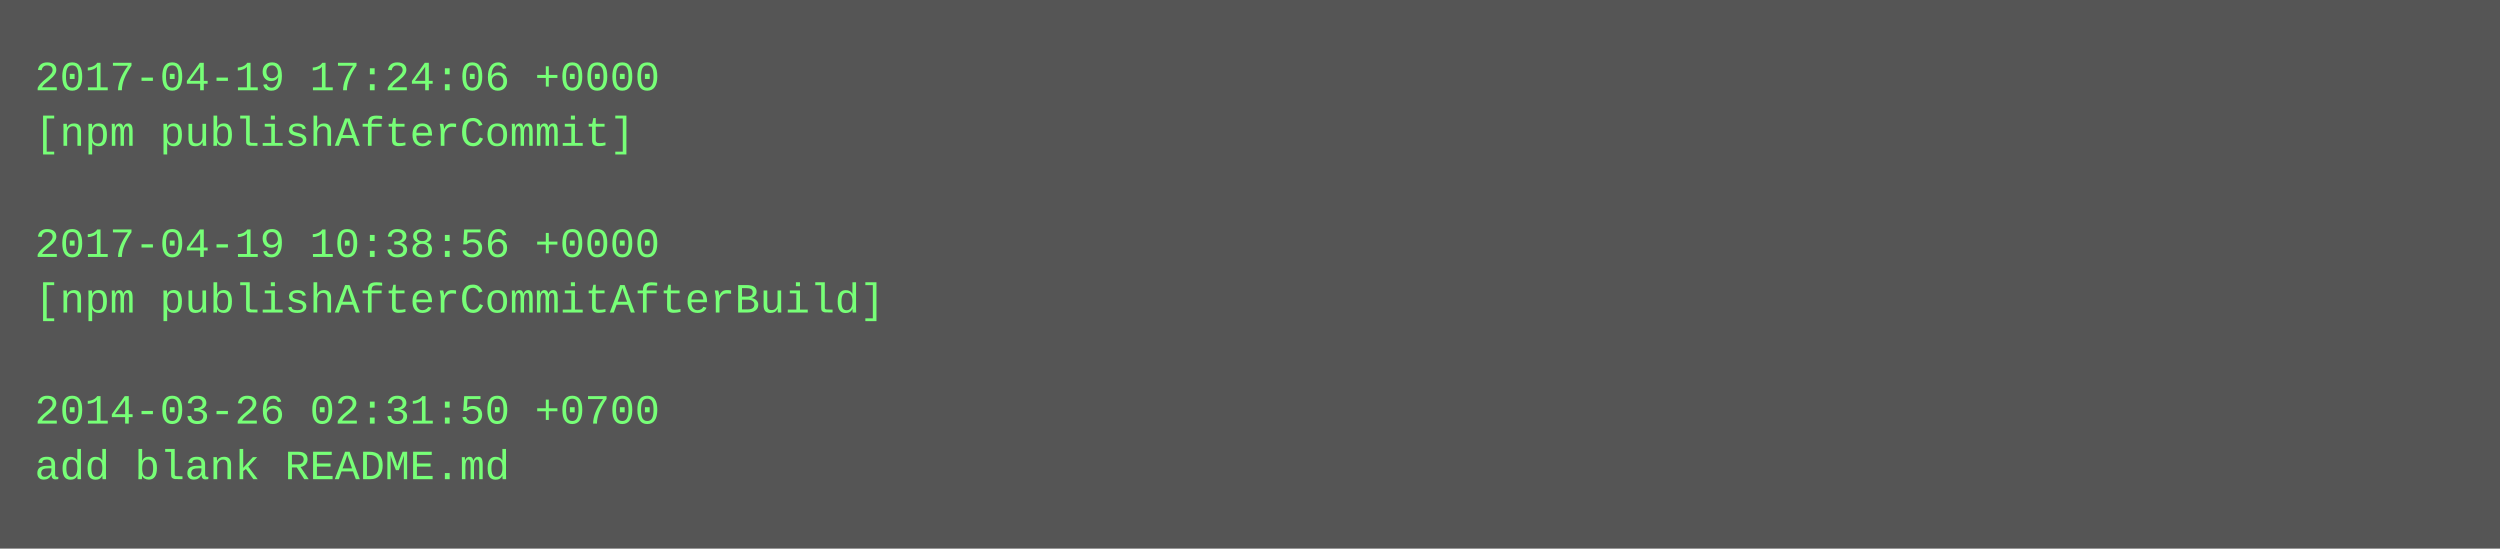
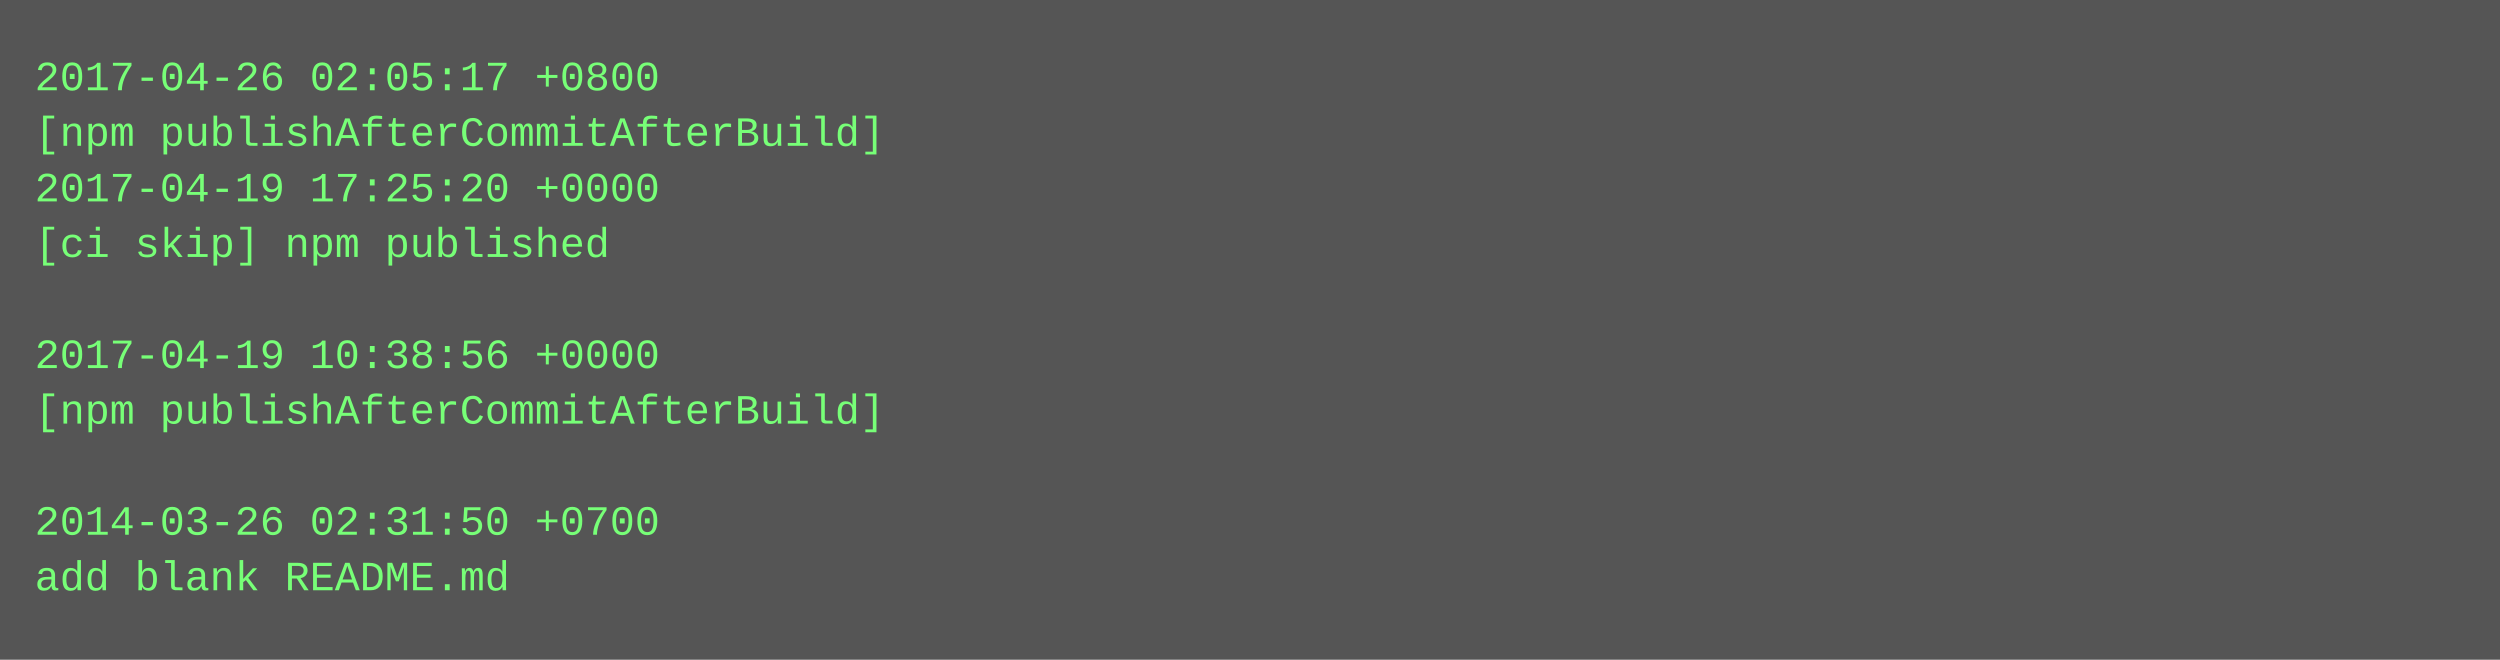
- <svg xmlns="http://www.w3.org/2000/svg" height="158" width="720">
-   <rect height="158" fill="#555" width="720" />
+ <svg xmlns="http://www.w3.org/2000/svg" height="190" width="720">
+   <rect height="190" fill="#555" width="720" />
  <text fill="#7f7" font-family="Courier New" font-size="12" xml:space="preserve">
-     <tspan x="10" y="26">2017-04-19 17:24:06 +0000</tspan>
-     <tspan x="10" y="42">[npm publishAfterCommit]</tspan>
-     <tspan x="10" y="58" />
-     <tspan x="10" y="74">2017-04-19 10:38:56 +0000</tspan>
-     <tspan x="10" y="90">[npm publishAfterCommitAfterBuild]</tspan>
-     <tspan x="10" y="106" />
-     <tspan x="10" y="122">2014-03-26 02:31:50 +0700</tspan>
-     <tspan x="10" y="138">add blank README.md</tspan>
+     <tspan x="10" y="26">2017-04-26 02:05:17 +0800</tspan>
+     <tspan x="10" y="42">[npm publishAfterCommitAfterBuild]</tspan>
+     <tspan x="10" y="58">2017-04-19 17:25:20 +0000</tspan>
+     <tspan x="10" y="74">[ci skip] npm published</tspan>
+     <tspan x="10" y="90" />
+     <tspan x="10" y="106">2017-04-19 10:38:56 +0000</tspan>
+     <tspan x="10" y="122">[npm publishAfterCommitAfterBuild]</tspan>
+     <tspan x="10" y="138" />
+     <tspan x="10" y="154">2014-03-26 02:31:50 +0700</tspan>
+     <tspan x="10" y="170">add blank README.md</tspan>
  </text>
</svg>
